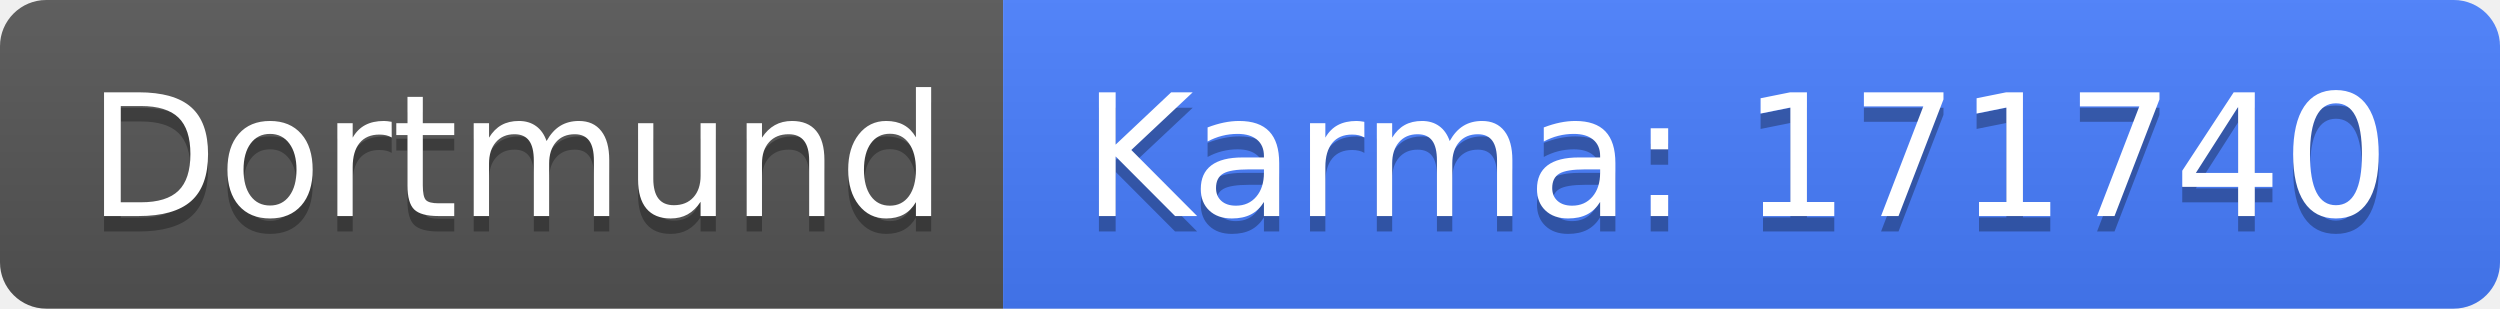
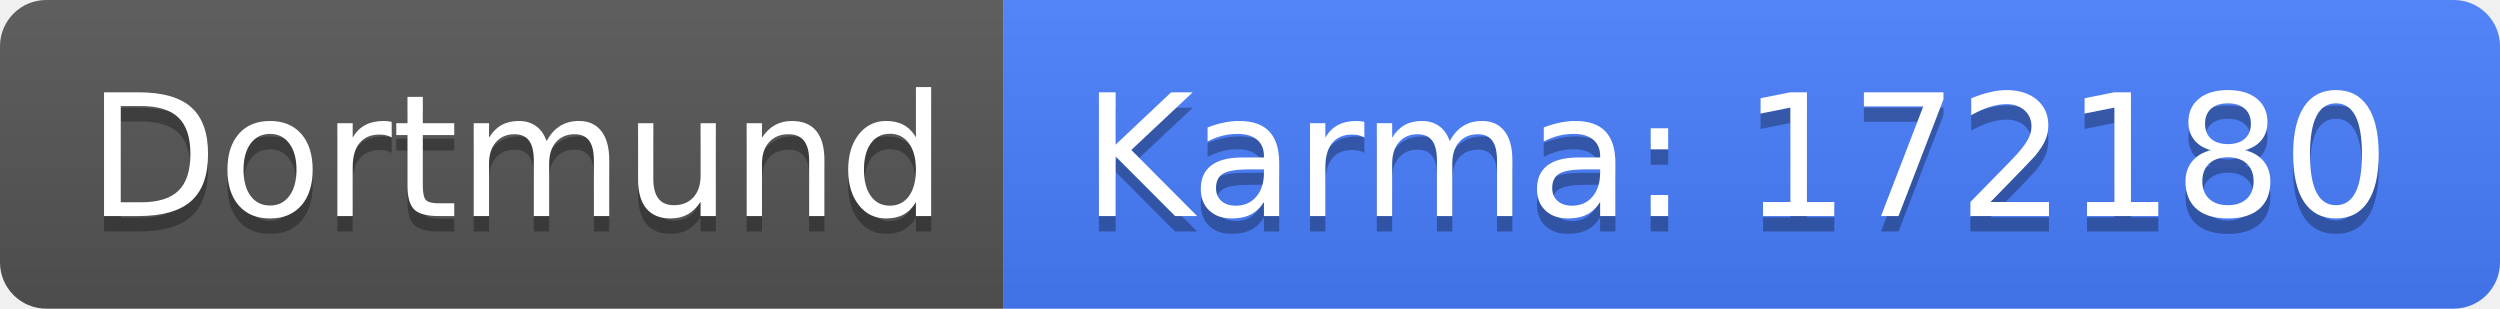
<svg xmlns="http://www.w3.org/2000/svg" width="162" height="20">
  <linearGradient id="b" x2="0" y2="100%">
    <stop offset="0" stop-color="#bbb" stop-opacity=".1" />
    <stop offset="1" stop-opacity=".1" />
  </linearGradient>
  <clipPath id="a">
    <rect width="162" height="20" rx="3" fill="#fff" />
  </clipPath>
  <g clip-path="url(#a)">
    <path fill="#555" d="M0 0h65v20H0z" />
    <path fill="#477eff" d="M65 0h97v20H65z" />
    <path fill="url(#b)" d="M0 0h162v20H0z" />
  </g>
  <g fill="#fff" text-anchor="middle" font-family="DejaVu Sans,Verdana,Geneva,sans-serif" font-size="110">
    <text x="335" y="150" fill="#010101" fill-opacity=".3" transform="scale(.1)" textLength="550">Dortmund</text>
    <text x="335" y="140" transform="scale(.1)" textLength="550">Dortmund</text>
-     <text x="1125" y="150" fill="#010101" fill-opacity=".3" transform="scale(.1)" textLength="870">Karma: 171740</text>
-     <text x="1125" y="140" transform="scale(.1)" textLength="870">Karma: 171740</text>
+     <text x="1125" y="150" fill="#010101" fill-opacity=".3" transform="scale(.1)" textLength="870">Karma: 172180</text>
+     <text x="1125" y="140" transform="scale(.1)" textLength="870">Karma: 172180</text>
  </g>
</svg>
